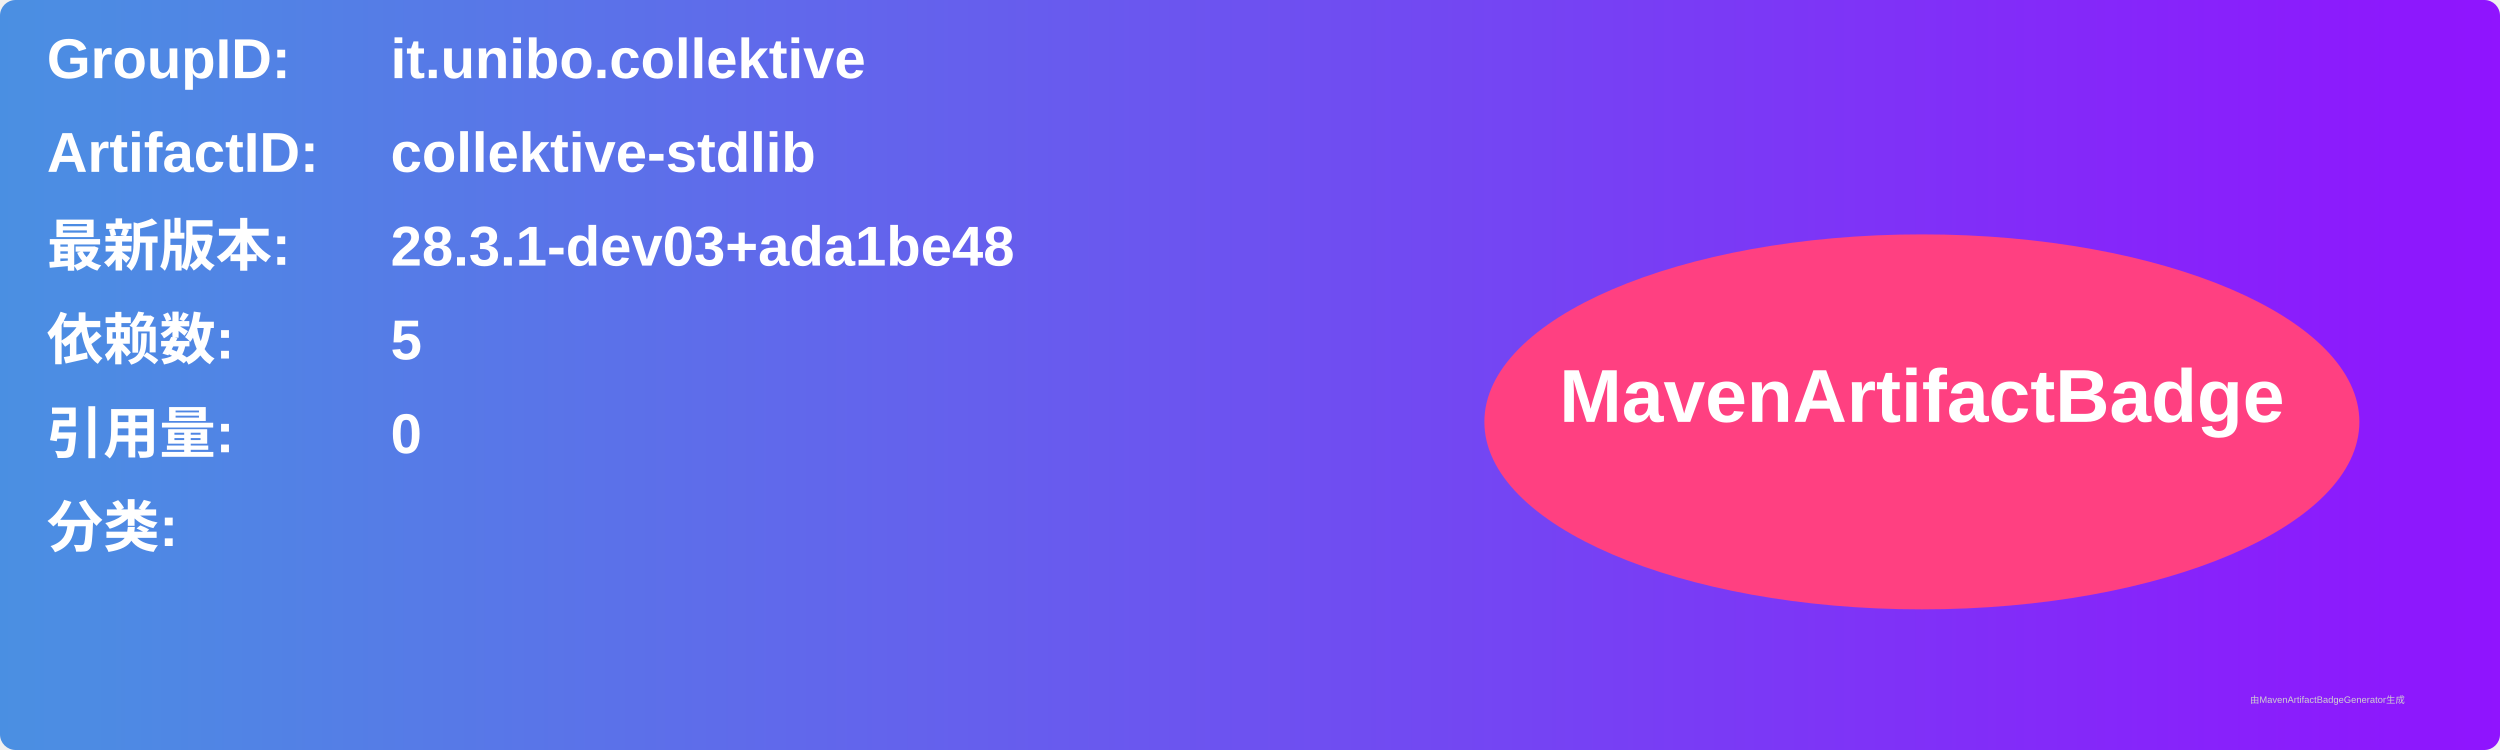
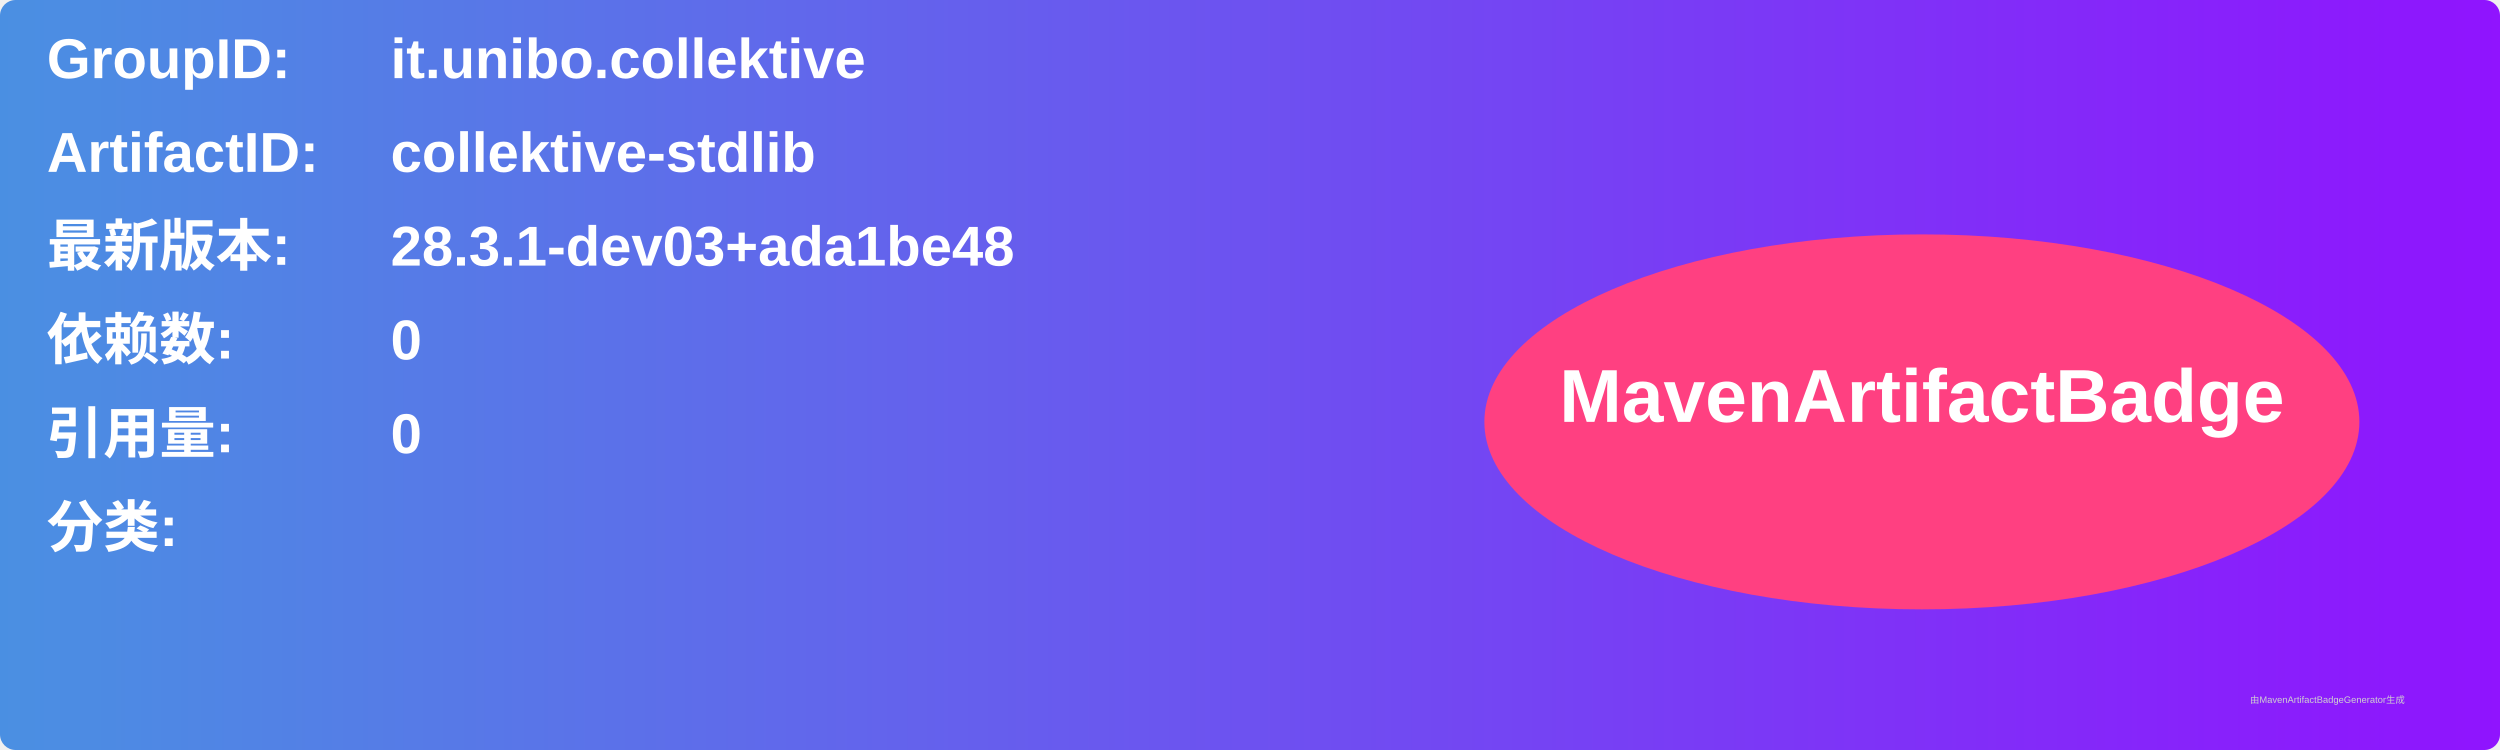
<svg xmlns="http://www.w3.org/2000/svg" width="800" height="240" viewBox="0 0 800 240">
  <linearGradient id="grad" x1="0%" y1="0%" x2="100%" y2="0%">
    <stop offset="0%" stop-color="#4a90e2" />
    <stop offset="100%" stop-color="#9013fe" />
  </linearGradient>
  <rect width="100%" height="100%" rx="5" ry="5" fill="url(#grad)" />
  <g transform="translate(15, 15)">
    <text x="0" y="10" font-family="Arial" font-size="18" fill="white" font-weight="bold" width="260">GroupID:</text>
    <text x="110" y="10" font-family="Arial" font-size="18" fill="white" font-weight="bold" width="460">it.unibo.collektive</text>
    <text x="0" y="40" font-family="Arial" font-size="18" fill="white" font-weight="bold" width="260">ArtifactID:</text>
    <text x="110" y="40" font-family="Arial" font-size="18" fill="white" font-weight="bold" width="460">collektive-stdlib</text>
    <text x="0" y="70" font-family="Arial" font-size="18" fill="white" font-weight="bold">最新版本:</text>
    <text x="110" y="70" font-family="Arial" font-size="18" fill="white" font-weight="bold">
      <tspan font-weight="bold">28.3.1-dev03+ada1be48</tspan>
    </text>
    <text x="0" y="100" font-family="Arial" font-size="18" fill="white" font-weight="bold">依赖数: </text>
    <text x="110" y="100" font-family="Arial" font-size="18" fill="white">
-       <tspan font-weight="bold">5</tspan>
+       <tspan font-weight="bold">0</tspan>
    </text>
    <text x="0" y="130" font-family="Arial" font-size="18" fill="white" font-weight="bold">引用量: </text>
    <text x="110" y="130" font-family="Arial" font-size="18" fill="white">
      <tspan font-weight="bold">0</tspan>
    </text>
    <text x="0" y="160" font-family="Arial" font-size="18" fill="white" font-weight="bold">分类:</text>
    <text x="10" y="190" font-family="Arial" font-size="10" fill="white">
      <tspan font-weight="bold" />
    </text>
    <ellipse cx="600" cy="120" rx="140" ry="60" fill="#ff4081" />
    <text x="600" y="120" text-anchor="middle" font-family="Arial" font-size="24" fill="white" font-weight="bold">MavenArtifactBadge</text>
  </g>
  <text x="720" y="225" font-family="Arial" font-size="3" fill="#d0d0d0">由MavenArtifactBadgeGenerator生成</text>
</svg>
